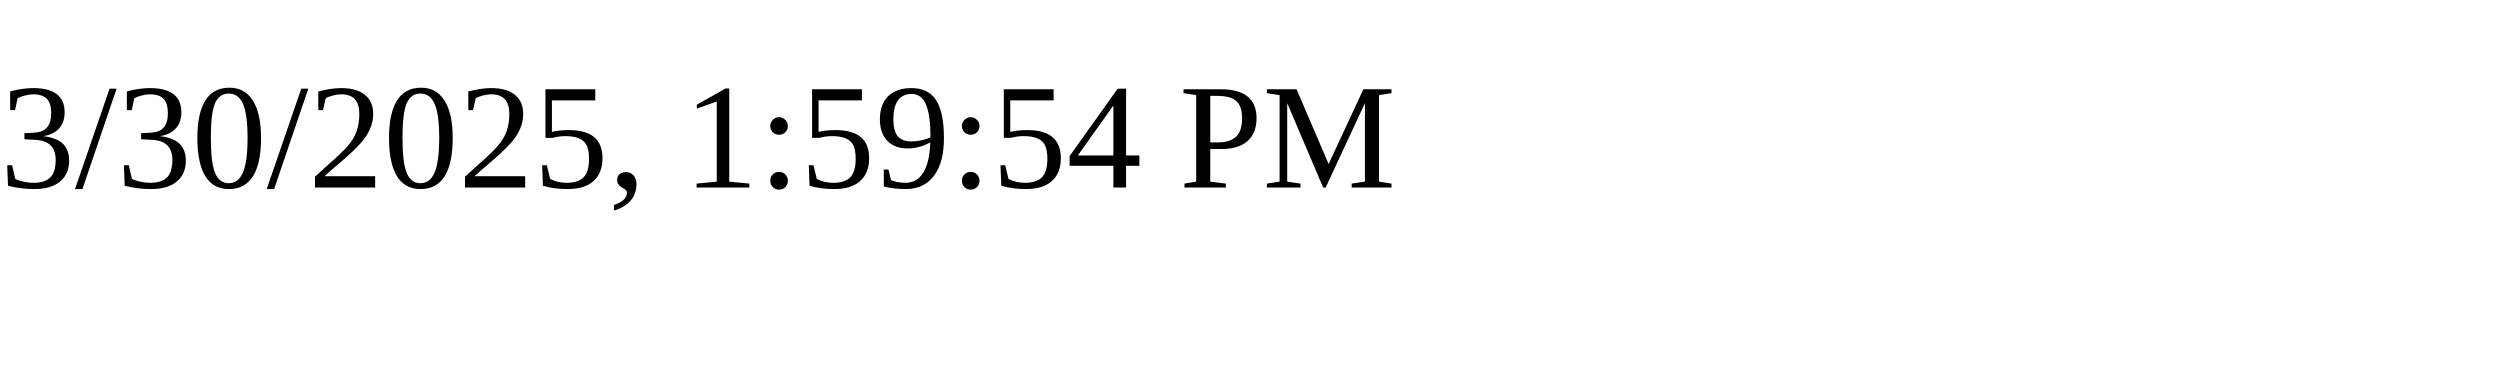
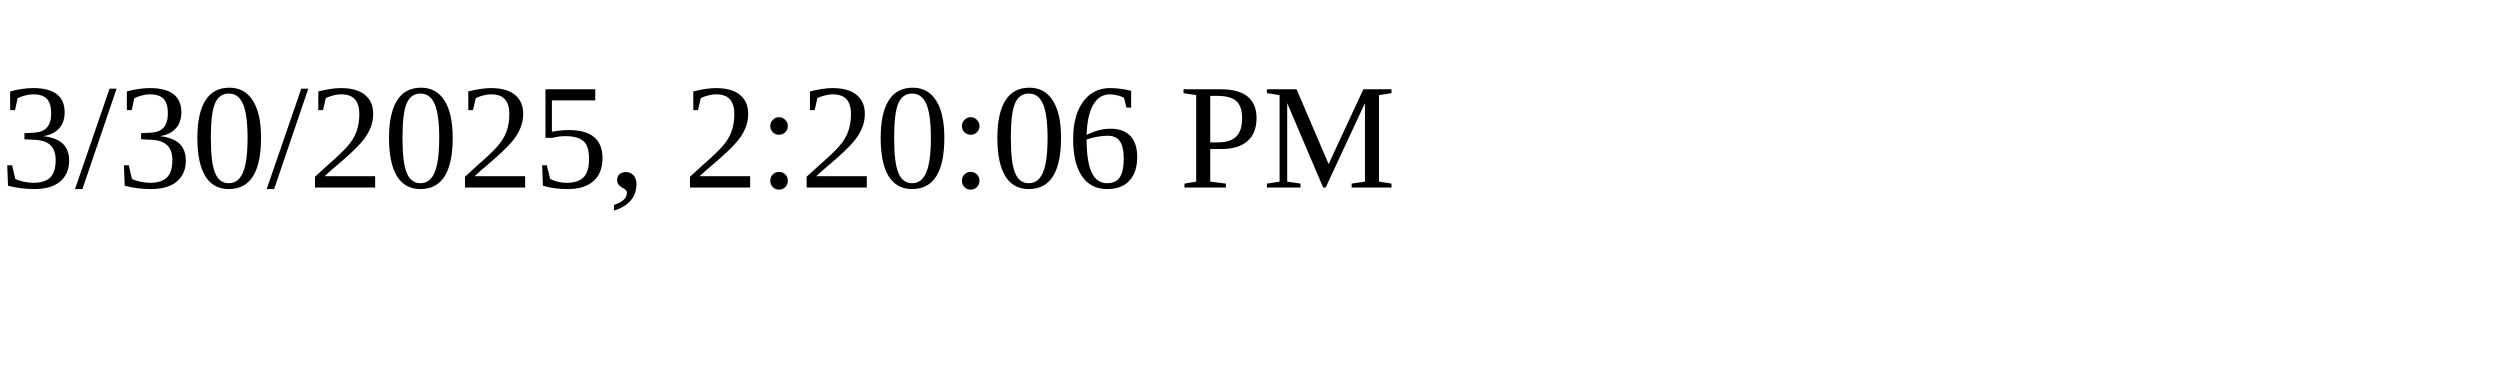
<svg xmlns="http://www.w3.org/2000/svg" height="30" width="200">
-   <text x="0" y="15">3/30/2025, 1:59:54 PM</text>
+   <text x="0" y="15">3/30/2025, 2:20:06 PM</text>
</svg>
